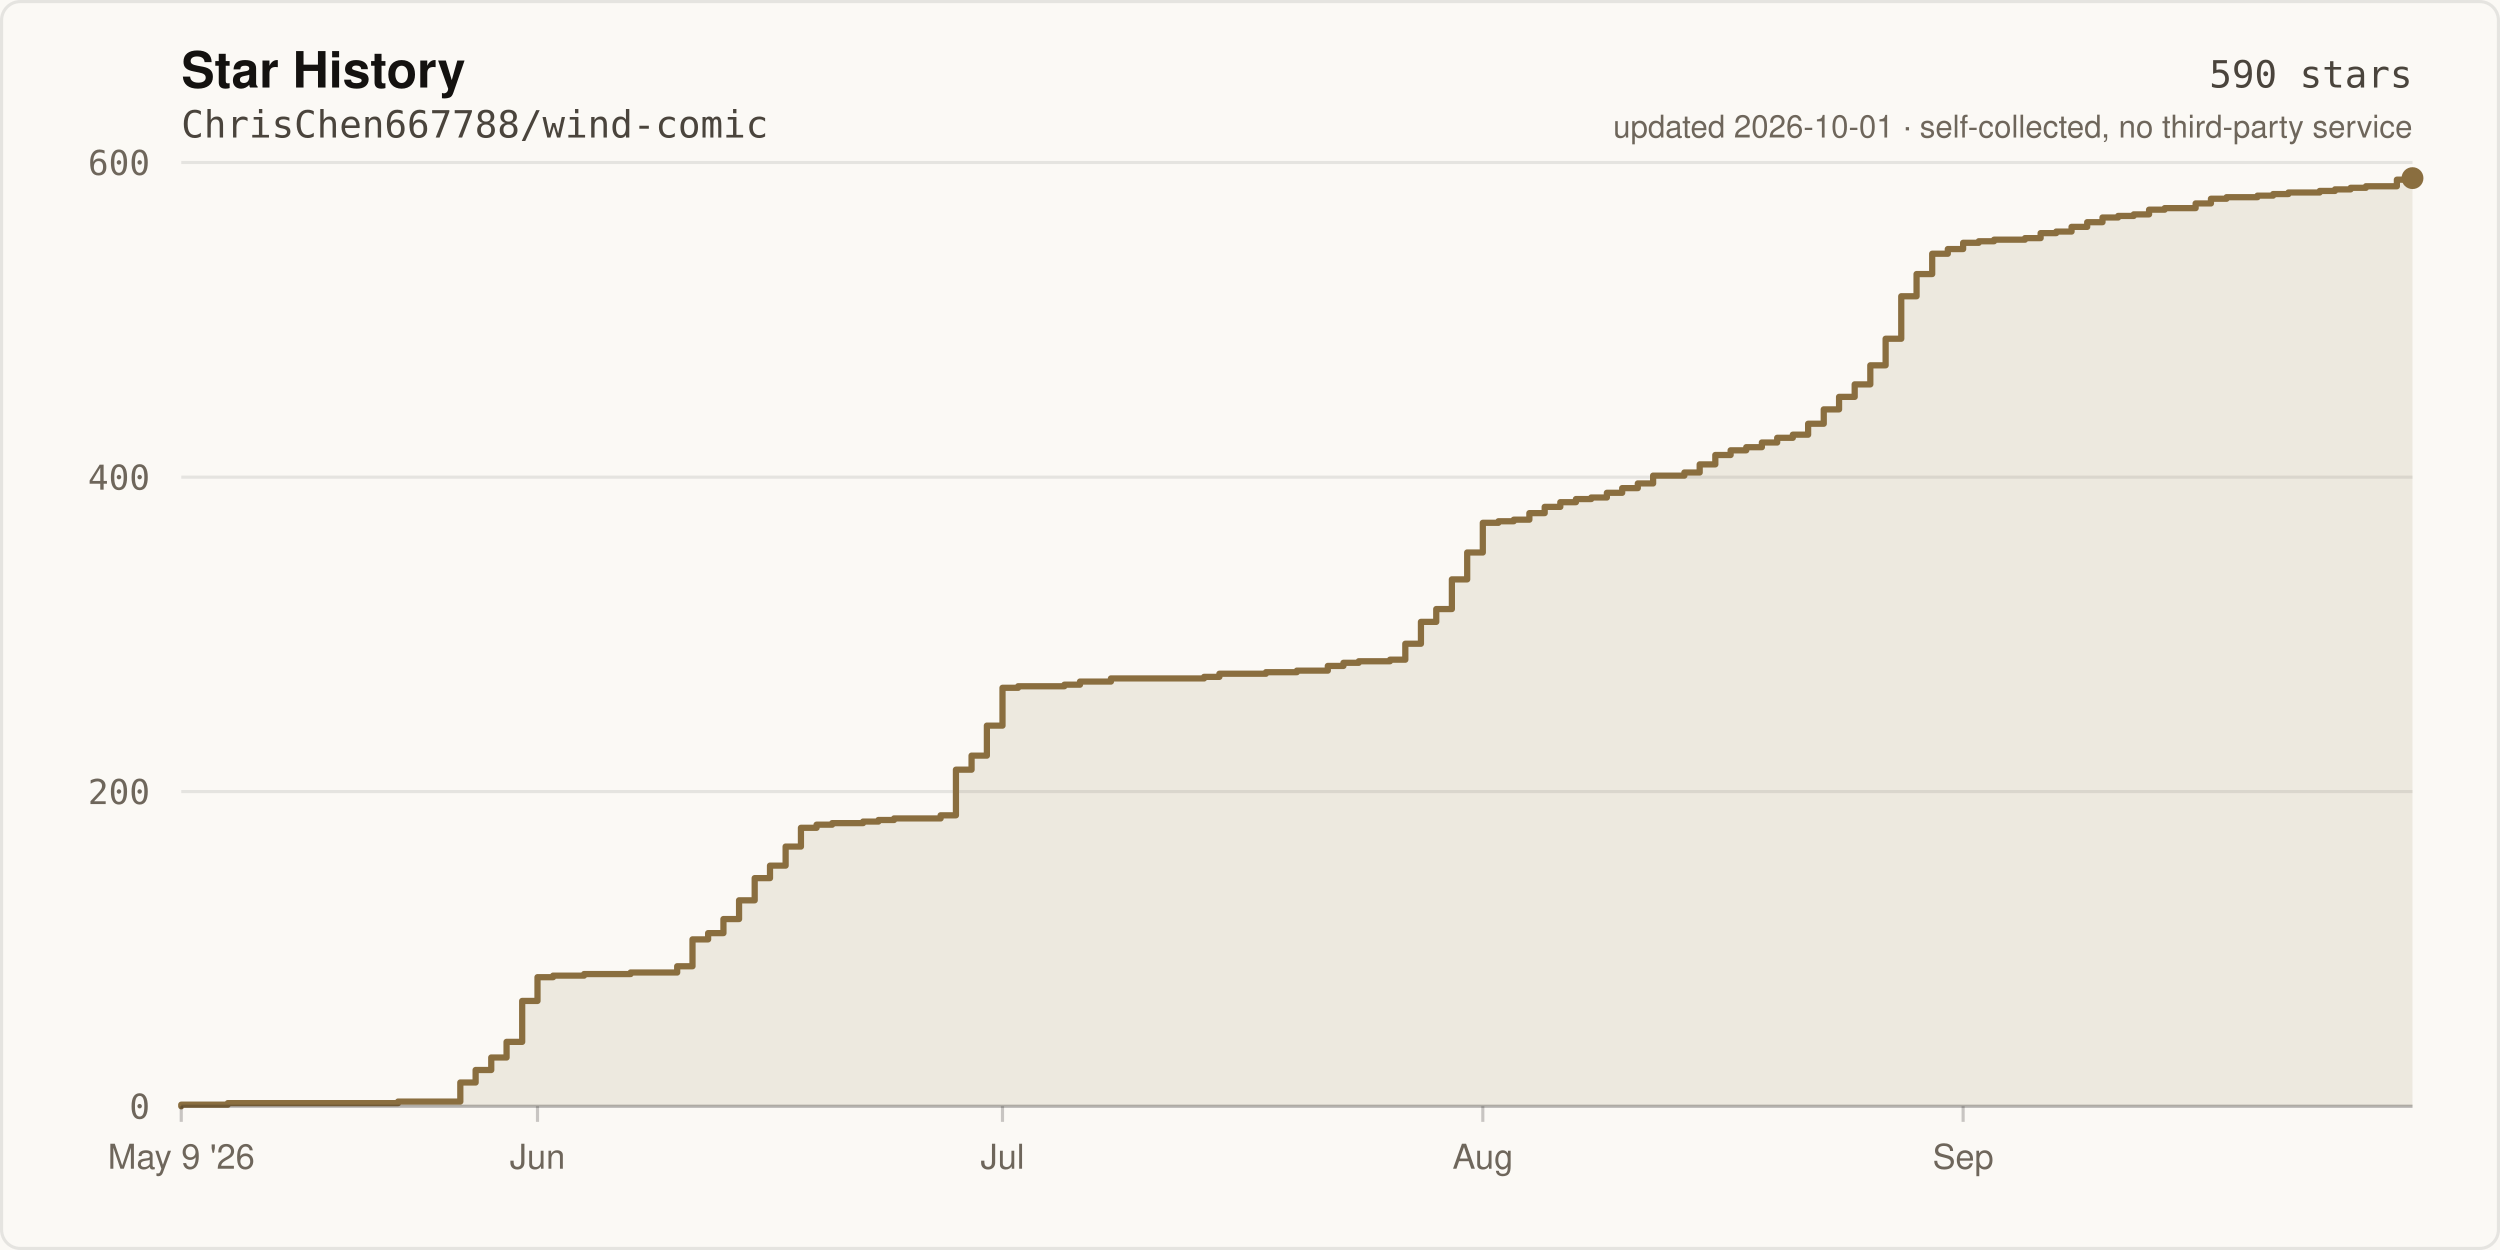
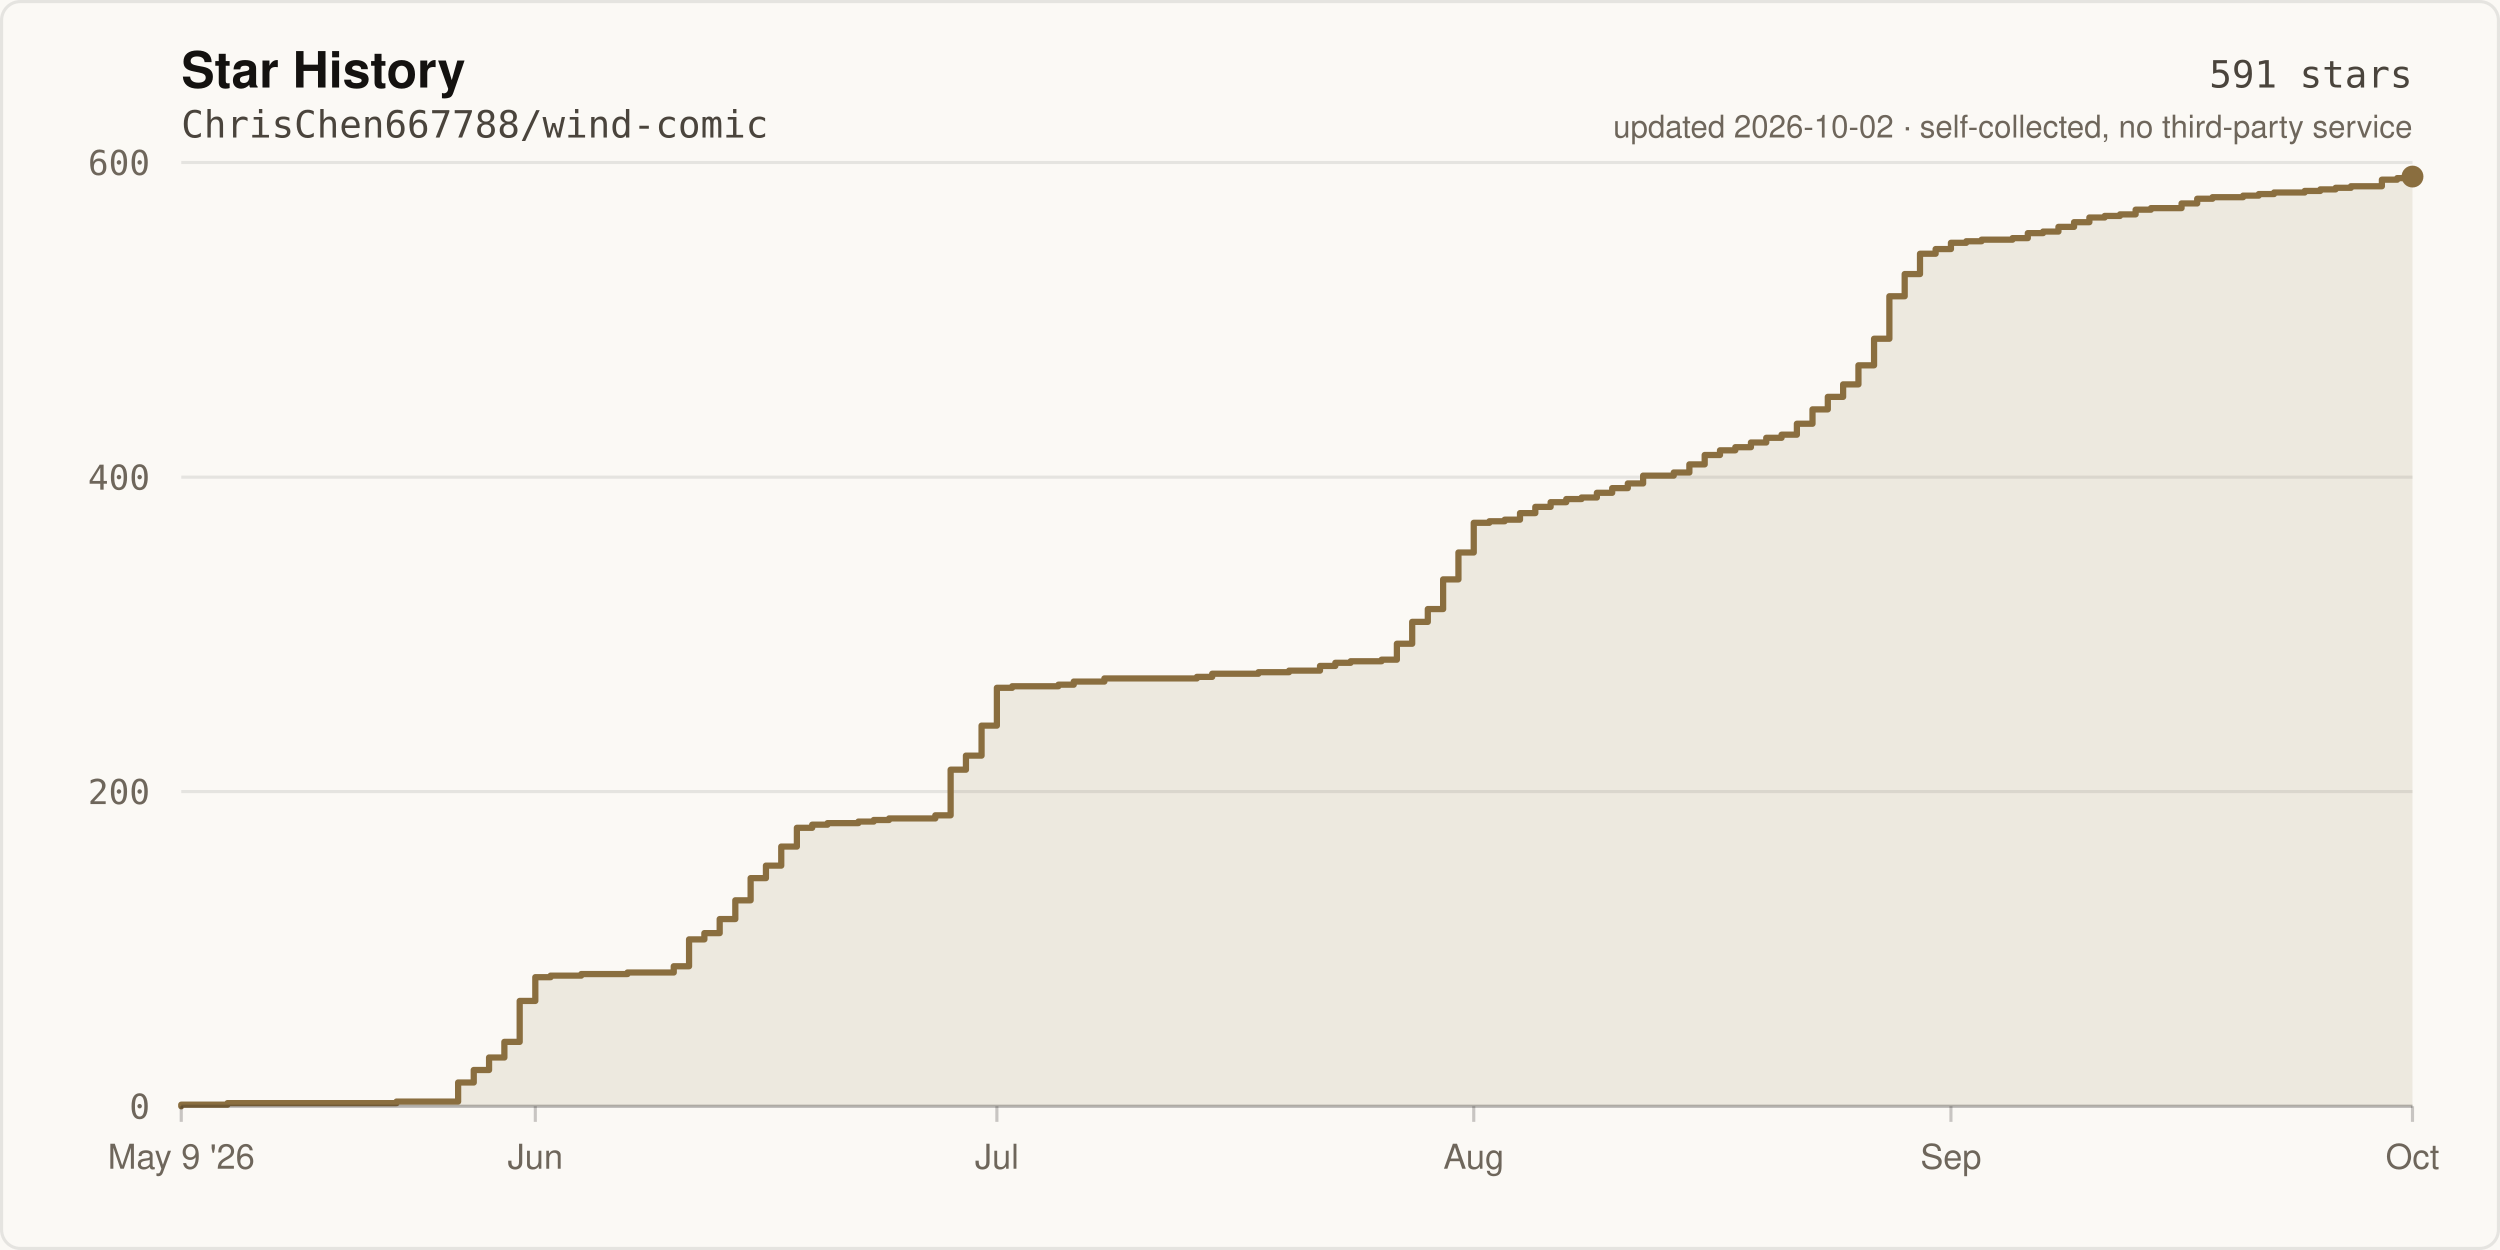
- <svg xmlns="http://www.w3.org/2000/svg" width="800" height="400" viewBox="0 0 800 400" role="img" aria-label="Star history of ChrisChen667788/wind-comic: 590 stars">
+ <svg xmlns="http://www.w3.org/2000/svg" width="800" height="400" viewBox="0 0 800 400" role="img" aria-label="Star history of ChrisChen667788/wind-comic: 591 stars">
  <rect width="800" height="400" fill="#FBF9F5" />
  <rect x="0.5" y="0.5" width="799" height="399" fill="none" stroke="rgba(20,18,16,0.09)" stroke-width="1" rx="6" />
  <text x="58" y="28" fill="#141210" font-size="16" font-weight="600" font-family="ui-sans-serif,-apple-system,Segoe UI,Helvetica,Arial,sans-serif">Star History</text>
  <text x="58" y="44" fill="#4A443C" font-size="12" font-family="ui-monospace,SFMono-Regular,Menlo,monospace">ChrisChen667788/wind-comic</text>
  <line x1="58" y1="354.0" x2="772.0" y2="354.0" stroke="rgba(20,18,16,0.09)" stroke-width="1" />
  <text x="48" y="358.0" fill="#6E665B" font-size="11" text-anchor="end" font-family="ui-monospace,SFMono-Regular,Menlo,monospace">0</text>
  <line x1="58" y1="253.3" x2="772.0" y2="253.3" stroke="rgba(20,18,16,0.09)" stroke-width="1" />
  <text x="48" y="257.3" fill="#6E665B" font-size="11" text-anchor="end" font-family="ui-monospace,SFMono-Regular,Menlo,monospace">200</text>
  <line x1="58" y1="152.7" x2="772.0" y2="152.7" stroke="rgba(20,18,16,0.09)" stroke-width="1" />
  <text x="48" y="156.7" fill="#6E665B" font-size="11" text-anchor="end" font-family="ui-monospace,SFMono-Regular,Menlo,monospace">400</text>
  <line x1="58" y1="52.0" x2="772.0" y2="52.0" stroke="rgba(20,18,16,0.09)" stroke-width="1" />
  <text x="48" y="56.0" fill="#6E665B" font-size="11" text-anchor="end" font-family="ui-monospace,SFMono-Regular,Menlo,monospace">600</text>
-   <path d="M 58.0 354.0 L 58.0 353.5 L 72.9 353.5 L 72.9 353.0 L 127.4 353.0 L 127.4 352.5 L 147.3 352.5 L 147.3 346.4 L 152.2 346.4 L 152.2 342.4 L 157.2 342.4 L 157.2 338.4 L 162.1 338.4 L 162.1 333.4 L 167.1 333.4 L 167.1 320.3 L 172.0 320.3 L 172.0 312.7 L 177.0 312.7 L 177.0 312.2 L 186.9 312.2 L 186.9 311.7 L 201.8 311.7 L 201.8 311.2 L 216.7 311.2 L 216.7 309.2 L 221.6 309.2 L 221.6 300.6 L 226.6 300.6 L 226.6 298.6 L 231.5 298.6 L 231.5 294.1 L 236.5 294.1 L 236.5 288.1 L 241.5 288.1 L 241.5 281.0 L 246.4 281.0 L 246.4 277.0 L 251.4 277.0 L 251.4 270.9 L 256.3 270.9 L 256.3 264.9 L 261.3 264.9 L 261.3 263.9 L 266.3 263.9 L 266.3 263.4 L 276.2 263.4 L 276.2 262.9 L 281.1 262.9 L 281.1 262.4 L 286.1 262.4 L 286.1 261.9 L 301.0 261.9 L 301.0 260.9 L 305.9 260.9 L 305.9 246.3 L 310.9 246.3 L 310.9 241.8 L 315.8 241.8 L 315.8 232.2 L 320.8 232.2 L 320.8 220.1 L 325.8 220.1 L 325.8 219.6 L 340.6 219.6 L 340.6 219.1 L 345.6 219.1 L 345.6 218.1 L 355.5 218.1 L 355.5 217.1 L 385.3 217.1 L 385.3 216.6 L 390.2 216.6 L 390.2 215.6 L 405.1 215.6 L 405.1 215.1 L 415.0 215.1 L 415.0 214.6 L 424.9 214.6 L 424.9 213.1 L 429.9 213.1 L 429.9 212.1 L 434.8 212.1 L 434.8 211.6 L 444.8 211.6 L 444.8 211.1 L 449.7 211.1 L 449.7 206.0 L 454.7 206.0 L 454.7 199.0 L 459.6 199.0 L 459.6 194.9 L 464.6 194.9 L 464.6 185.4 L 469.5 185.4 L 469.5 176.8 L 474.5 176.8 L 474.5 167.3 L 479.5 167.3 L 479.5 166.8 L 484.4 166.8 L 484.4 166.3 L 489.4 166.3 L 489.4 164.2 L 494.3 164.2 L 494.3 162.2 L 499.3 162.2 L 499.3 160.7 L 504.3 160.7 L 504.3 159.7 L 509.2 159.7 L 509.2 159.2 L 514.2 159.2 L 514.2 157.7 L 519.1 157.7 L 519.1 156.2 L 524.1 156.2 L 524.1 154.7 L 529.0 154.7 L 529.0 152.2 L 539.0 152.2 L 539.0 151.2 L 543.9 151.2 L 543.9 148.6 L 548.9 148.6 L 548.9 145.6 L 553.8 145.6 L 553.8 144.1 L 558.8 144.1 L 558.8 143.1 L 563.8 143.1 L 563.8 141.6 L 568.7 141.6 L 568.7 140.1 L 573.7 140.1 L 573.7 139.1 L 578.6 139.1 L 578.6 135.6 L 583.6 135.6 L 583.6 131.0 L 588.5 131.0 L 588.5 127.0 L 593.5 127.0 L 593.5 123.0 L 598.5 123.0 L 598.5 116.9 L 603.4 116.9 L 603.4 108.4 L 608.4 108.4 L 608.4 94.8 L 613.3 94.8 L 613.3 87.7 L 618.3 87.7 L 618.3 81.2 L 623.3 81.2 L 623.3 79.7 L 628.2 79.7 L 628.2 77.7 L 633.2 77.7 L 633.2 77.2 L 638.1 77.2 L 638.1 76.7 L 648.0 76.7 L 648.0 76.2 L 653.0 76.2 L 653.0 74.6 L 658.0 74.6 L 658.0 74.1 L 662.9 74.1 L 662.9 72.6 L 667.9 72.6 L 667.9 71.1 L 672.8 71.1 L 672.8 69.6 L 677.8 69.6 L 677.8 69.1 L 682.8 69.1 L 682.8 68.6 L 687.7 68.6 L 687.7 67.1 L 692.7 67.1 L 692.7 66.6 L 702.6 66.6 L 702.6 65.1 L 707.5 65.1 L 707.5 63.6 L 712.5 63.6 L 712.5 63.1 L 722.4 63.1 L 722.4 62.6 L 727.4 62.6 L 727.4 62.1 L 732.3 62.1 L 732.3 61.6 L 742.3 61.6 L 742.3 61.1 L 747.2 61.1 L 747.2 60.6 L 752.2 60.6 L 752.2 60.1 L 757.1 60.1 L 757.1 59.6 L 767.0 59.6 L 767.0 57.5 L 772.0 57.5 L 772.0 57.0 L 772.0 354.0 Z" fill="rgba(138,110,63,0.12)" />
-   <path d="M 58.0 354.0 L 58.0 353.5 L 72.9 353.5 L 72.9 353.0 L 127.4 353.0 L 127.4 352.5 L 147.3 352.5 L 147.3 346.4 L 152.2 346.4 L 152.2 342.4 L 157.2 342.4 L 157.2 338.4 L 162.1 338.4 L 162.1 333.4 L 167.1 333.4 L 167.1 320.3 L 172.0 320.3 L 172.0 312.7 L 177.0 312.7 L 177.0 312.2 L 186.9 312.2 L 186.9 311.7 L 201.8 311.7 L 201.8 311.2 L 216.7 311.2 L 216.7 309.2 L 221.6 309.2 L 221.6 300.6 L 226.6 300.6 L 226.6 298.6 L 231.5 298.6 L 231.5 294.1 L 236.5 294.1 L 236.5 288.1 L 241.5 288.1 L 241.5 281.0 L 246.4 281.0 L 246.4 277.0 L 251.4 277.0 L 251.4 270.9 L 256.3 270.9 L 256.3 264.9 L 261.3 264.9 L 261.3 263.9 L 266.3 263.9 L 266.3 263.4 L 276.2 263.4 L 276.2 262.9 L 281.1 262.9 L 281.1 262.4 L 286.1 262.4 L 286.1 261.9 L 301.0 261.9 L 301.0 260.9 L 305.9 260.9 L 305.9 246.3 L 310.9 246.3 L 310.9 241.8 L 315.8 241.8 L 315.8 232.2 L 320.8 232.2 L 320.8 220.1 L 325.8 220.1 L 325.8 219.6 L 340.6 219.6 L 340.6 219.1 L 345.6 219.1 L 345.6 218.1 L 355.5 218.1 L 355.5 217.1 L 385.3 217.1 L 385.3 216.6 L 390.2 216.6 L 390.2 215.6 L 405.1 215.6 L 405.1 215.1 L 415.0 215.1 L 415.0 214.6 L 424.9 214.6 L 424.9 213.1 L 429.9 213.1 L 429.9 212.1 L 434.8 212.1 L 434.8 211.6 L 444.8 211.6 L 444.8 211.1 L 449.7 211.1 L 449.7 206.0 L 454.7 206.0 L 454.7 199.0 L 459.6 199.0 L 459.6 194.9 L 464.6 194.9 L 464.6 185.4 L 469.5 185.4 L 469.5 176.8 L 474.5 176.8 L 474.5 167.3 L 479.5 167.3 L 479.5 166.8 L 484.4 166.8 L 484.4 166.3 L 489.4 166.3 L 489.4 164.2 L 494.3 164.2 L 494.3 162.2 L 499.3 162.2 L 499.3 160.7 L 504.3 160.7 L 504.3 159.7 L 509.2 159.7 L 509.2 159.2 L 514.2 159.2 L 514.2 157.7 L 519.1 157.7 L 519.1 156.2 L 524.1 156.2 L 524.1 154.7 L 529.0 154.7 L 529.0 152.2 L 539.0 152.2 L 539.0 151.2 L 543.9 151.2 L 543.9 148.6 L 548.9 148.6 L 548.9 145.6 L 553.8 145.6 L 553.8 144.1 L 558.8 144.1 L 558.8 143.1 L 563.8 143.1 L 563.8 141.6 L 568.7 141.6 L 568.7 140.1 L 573.7 140.1 L 573.7 139.1 L 578.6 139.1 L 578.6 135.6 L 583.6 135.6 L 583.6 131.0 L 588.5 131.0 L 588.5 127.0 L 593.5 127.0 L 593.5 123.0 L 598.5 123.0 L 598.5 116.9 L 603.4 116.9 L 603.4 108.4 L 608.4 108.4 L 608.4 94.8 L 613.3 94.8 L 613.3 87.7 L 618.3 87.7 L 618.3 81.2 L 623.3 81.2 L 623.3 79.7 L 628.2 79.7 L 628.2 77.7 L 633.2 77.7 L 633.2 77.2 L 638.1 77.2 L 638.1 76.7 L 648.0 76.7 L 648.0 76.2 L 653.0 76.2 L 653.0 74.6 L 658.0 74.6 L 658.0 74.1 L 662.9 74.1 L 662.9 72.6 L 667.9 72.6 L 667.9 71.1 L 672.8 71.1 L 672.8 69.6 L 677.8 69.6 L 677.8 69.1 L 682.8 69.1 L 682.8 68.6 L 687.7 68.6 L 687.7 67.1 L 692.7 67.1 L 692.7 66.6 L 702.6 66.6 L 702.6 65.1 L 707.5 65.1 L 707.5 63.6 L 712.5 63.6 L 712.5 63.1 L 722.4 63.1 L 722.4 62.6 L 727.4 62.6 L 727.4 62.1 L 732.3 62.1 L 732.3 61.6 L 742.3 61.6 L 742.3 61.1 L 747.2 61.1 L 747.2 60.6 L 752.2 60.6 L 752.2 60.1 L 757.1 60.1 L 757.1 59.6 L 767.0 59.6 L 767.0 57.5 L 772.0 57.5 L 772.0 57.0" fill="none" stroke="#8A6E3F" stroke-width="2" stroke-linejoin="round" stroke-linecap="round" />
-   <circle cx="772.0" cy="57.0" r="3.5" fill="#8A6E3F" />
+   <path d="M 58.0 354.0 L 58.0 353.5 L 72.8 353.5 L 72.8 353.0 L 126.9 353.0 L 126.9 352.5 L 146.6 352.5 L 146.6 346.4 L 151.6 346.4 L 151.6 342.4 L 156.5 342.4 L 156.5 338.4 L 161.4 338.4 L 161.4 333.4 L 166.3 333.4 L 166.3 320.3 L 171.3 320.3 L 171.3 312.7 L 176.2 312.7 L 176.2 312.2 L 186.0 312.2 L 186.0 311.7 L 200.8 311.7 L 200.8 311.2 L 215.6 311.2 L 215.6 309.2 L 220.5 309.2 L 220.5 300.6 L 225.4 300.6 L 225.4 298.6 L 230.3 298.6 L 230.3 294.1 L 235.3 294.1 L 235.3 288.1 L 240.2 288.1 L 240.2 281.0 L 245.1 281.0 L 245.1 277.0 L 250.0 277.0 L 250.0 270.9 L 255.0 270.9 L 255.0 264.9 L 259.9 264.9 L 259.9 263.9 L 264.8 263.9 L 264.8 263.4 L 274.7 263.4 L 274.7 262.9 L 279.6 262.9 L 279.6 262.4 L 284.5 262.4 L 284.5 261.9 L 299.3 261.9 L 299.3 260.9 L 304.2 260.9 L 304.2 246.3 L 309.1 246.3 L 309.1 241.8 L 314.1 241.8 L 314.1 232.2 L 319.0 232.2 L 319.0 220.1 L 323.9 220.1 L 323.9 219.6 L 338.7 219.6 L 338.7 219.1 L 343.6 219.1 L 343.6 218.1 L 353.4 218.1 L 353.4 217.1 L 383.0 217.1 L 383.0 216.6 L 387.9 216.6 L 387.9 215.6 L 402.7 215.6 L 402.7 215.1 L 412.5 215.1 L 412.5 214.6 L 422.4 214.6 L 422.4 213.1 L 427.3 213.1 L 427.3 212.1 L 432.2 212.1 L 432.2 211.6 L 442.1 211.6 L 442.1 211.1 L 447.0 211.1 L 447.0 206.0 L 451.9 206.0 L 451.9 199.0 L 456.9 199.0 L 456.9 194.9 L 461.8 194.9 L 461.8 185.4 L 466.7 185.4 L 466.7 176.8 L 471.6 176.8 L 471.6 167.3 L 476.6 167.3 L 476.6 166.8 L 481.5 166.8 L 481.5 166.3 L 486.4 166.3 L 486.4 164.2 L 491.3 164.2 L 491.3 162.2 L 496.2 162.2 L 496.2 160.7 L 501.2 160.7 L 501.2 159.7 L 506.1 159.7 L 506.1 159.2 L 511.0 159.2 L 511.0 157.7 L 515.9 157.7 L 515.9 156.2 L 520.9 156.2 L 520.9 154.7 L 525.8 154.7 L 525.8 152.2 L 535.6 152.2 L 535.6 151.2 L 540.6 151.2 L 540.6 148.6 L 545.5 148.6 L 545.5 145.6 L 550.4 145.6 L 550.4 144.1 L 555.3 144.1 L 555.3 143.1 L 560.3 143.1 L 560.3 141.6 L 565.2 141.6 L 565.2 140.1 L 570.1 140.1 L 570.1 139.1 L 575.0 139.1 L 575.0 135.6 L 580.0 135.6 L 580.0 131.0 L 584.9 131.0 L 584.9 127.0 L 589.8 127.0 L 589.8 123.0 L 594.7 123.0 L 594.7 116.9 L 599.7 116.9 L 599.7 108.4 L 604.6 108.4 L 604.6 94.8 L 609.5 94.8 L 609.5 87.7 L 614.4 87.7 L 614.4 81.2 L 619.4 81.2 L 619.4 79.7 L 624.3 79.7 L 624.3 77.7 L 629.2 77.7 L 629.2 77.2 L 634.1 77.2 L 634.1 76.7 L 644.0 76.7 L 644.0 76.2 L 648.9 76.2 L 648.9 74.6 L 653.8 74.6 L 653.8 74.1 L 658.7 74.1 L 658.7 72.6 L 663.7 72.6 L 663.7 71.1 L 668.6 71.1 L 668.6 69.6 L 673.5 69.6 L 673.5 69.1 L 678.4 69.1 L 678.4 68.6 L 683.4 68.6 L 683.4 67.1 L 688.3 67.1 L 688.3 66.6 L 698.1 66.6 L 698.1 65.1 L 703.1 65.1 L 703.1 63.6 L 708.0 63.6 L 708.0 63.1 L 717.8 63.1 L 717.8 62.6 L 722.8 62.6 L 722.8 62.1 L 727.7 62.1 L 727.7 61.6 L 737.5 61.6 L 737.5 61.1 L 742.5 61.1 L 742.5 60.6 L 747.4 60.6 L 747.4 60.1 L 752.3 60.1 L 752.3 59.6 L 762.2 59.6 L 762.2 57.5 L 767.1 57.5 L 767.1 57.0 L 772.0 57.0 L 772.0 56.5 L 772.0 354.0 Z" fill="rgba(138,110,63,0.12)" />
+   <path d="M 58.0 354.0 L 58.0 353.5 L 72.8 353.5 L 72.8 353.0 L 126.9 353.0 L 126.9 352.5 L 146.6 352.5 L 146.6 346.4 L 151.6 346.4 L 151.6 342.4 L 156.5 342.4 L 156.5 338.4 L 161.4 338.4 L 161.4 333.4 L 166.3 333.4 L 166.3 320.3 L 171.3 320.3 L 171.3 312.7 L 176.2 312.7 L 176.2 312.2 L 186.0 312.2 L 186.0 311.7 L 200.8 311.7 L 200.8 311.2 L 215.6 311.2 L 215.6 309.2 L 220.5 309.2 L 220.5 300.6 L 225.4 300.6 L 225.4 298.6 L 230.3 298.6 L 230.3 294.1 L 235.3 294.1 L 235.3 288.1 L 240.2 288.1 L 240.2 281.0 L 245.1 281.0 L 245.1 277.0 L 250.0 277.0 L 250.0 270.9 L 255.0 270.9 L 255.0 264.9 L 259.9 264.9 L 259.9 263.9 L 264.8 263.9 L 264.8 263.4 L 274.7 263.4 L 274.7 262.9 L 279.6 262.9 L 279.6 262.4 L 284.5 262.4 L 284.5 261.9 L 299.3 261.9 L 299.3 260.9 L 304.2 260.9 L 304.2 246.3 L 309.1 246.3 L 309.1 241.8 L 314.1 241.8 L 314.1 232.2 L 319.0 232.2 L 319.0 220.1 L 323.9 220.1 L 323.9 219.6 L 338.7 219.6 L 338.7 219.1 L 343.6 219.1 L 343.6 218.1 L 353.4 218.1 L 353.4 217.1 L 383.0 217.1 L 383.0 216.6 L 387.9 216.6 L 387.9 215.6 L 402.7 215.6 L 402.7 215.1 L 412.5 215.1 L 412.5 214.6 L 422.4 214.6 L 422.4 213.1 L 427.3 213.1 L 427.3 212.1 L 432.2 212.1 L 432.2 211.6 L 442.1 211.6 L 442.1 211.1 L 447.0 211.1 L 447.0 206.0 L 451.9 206.0 L 451.9 199.0 L 456.9 199.0 L 456.9 194.9 L 461.8 194.9 L 461.8 185.4 L 466.7 185.4 L 466.7 176.8 L 471.6 176.8 L 471.6 167.3 L 476.6 167.3 L 476.6 166.8 L 481.5 166.8 L 481.5 166.3 L 486.4 166.3 L 486.4 164.2 L 491.3 164.2 L 491.3 162.2 L 496.2 162.2 L 496.2 160.7 L 501.2 160.7 L 501.2 159.7 L 506.1 159.7 L 506.1 159.2 L 511.0 159.2 L 511.0 157.7 L 515.9 157.7 L 515.9 156.2 L 520.9 156.2 L 520.9 154.7 L 525.8 154.7 L 525.8 152.2 L 535.6 152.2 L 535.6 151.2 L 540.6 151.2 L 540.6 148.6 L 545.5 148.6 L 545.5 145.6 L 550.4 145.6 L 550.4 144.1 L 555.3 144.1 L 555.3 143.1 L 560.3 143.1 L 560.3 141.6 L 565.2 141.6 L 565.2 140.1 L 570.1 140.1 L 570.1 139.1 L 575.0 139.1 L 575.0 135.6 L 580.0 135.6 L 580.0 131.0 L 584.9 131.0 L 584.9 127.0 L 589.8 127.0 L 589.8 123.0 L 594.7 123.0 L 594.7 116.9 L 599.7 116.9 L 599.7 108.4 L 604.6 108.4 L 604.6 94.8 L 609.5 94.8 L 609.5 87.7 L 614.4 87.7 L 614.4 81.2 L 619.4 81.2 L 619.4 79.7 L 624.3 79.7 L 624.3 77.7 L 629.2 77.7 L 629.2 77.2 L 634.1 77.2 L 634.1 76.7 L 644.0 76.7 L 644.0 76.2 L 648.9 76.2 L 648.9 74.6 L 653.8 74.6 L 653.8 74.1 L 658.7 74.1 L 658.7 72.6 L 663.7 72.6 L 663.7 71.1 L 668.6 71.1 L 668.6 69.6 L 673.5 69.6 L 673.5 69.1 L 678.4 69.1 L 678.4 68.6 L 683.4 68.6 L 683.4 67.1 L 688.3 67.1 L 688.3 66.6 L 698.1 66.6 L 698.1 65.1 L 703.1 65.1 L 703.1 63.6 L 708.0 63.6 L 708.0 63.1 L 717.8 63.1 L 717.8 62.6 L 722.8 62.6 L 722.8 62.1 L 727.7 62.1 L 727.7 61.6 L 737.5 61.6 L 737.5 61.1 L 742.5 61.1 L 742.5 60.6 L 747.4 60.6 L 747.4 60.1 L 752.3 60.1 L 752.3 59.6 L 762.2 59.6 L 762.2 57.5 L 767.1 57.5 L 767.1 57.0 L 772.0 57.0 L 772.0 56.5" fill="none" stroke="#8A6E3F" stroke-width="2" stroke-linejoin="round" stroke-linecap="round" />
+   <circle cx="772.0" cy="56.5" r="3.5" fill="#8A6E3F" />
  <line x1="58" y1="354" x2="772" y2="354" stroke="rgba(20,18,16,0.22)" stroke-width="1" />
  <line x1="58.0" y1="354" x2="58.0" y2="359" stroke="rgba(20,18,16,0.22)" stroke-width="1" />
  <text x="58.0" y="374" fill="#6E665B" font-size="11" text-anchor="middle" font-family="ui-sans-serif,-apple-system,Segoe UI,Helvetica,Arial,sans-serif">May 9 '26</text>
-   <line x1="172.0" y1="354" x2="172.0" y2="359" stroke="rgba(20,18,16,0.22)" stroke-width="1" />
-   <text x="172.0" y="374" fill="#6E665B" font-size="11" text-anchor="middle" font-family="ui-sans-serif,-apple-system,Segoe UI,Helvetica,Arial,sans-serif">Jun</text>
-   <line x1="320.8" y1="354" x2="320.8" y2="359" stroke="rgba(20,18,16,0.22)" stroke-width="1" />
-   <text x="320.8" y="374" fill="#6E665B" font-size="11" text-anchor="middle" font-family="ui-sans-serif,-apple-system,Segoe UI,Helvetica,Arial,sans-serif">Jul</text>
-   <line x1="474.5" y1="354" x2="474.5" y2="359" stroke="rgba(20,18,16,0.22)" stroke-width="1" />
-   <text x="474.5" y="374" fill="#6E665B" font-size="11" text-anchor="middle" font-family="ui-sans-serif,-apple-system,Segoe UI,Helvetica,Arial,sans-serif">Aug</text>
-   <line x1="628.2" y1="354" x2="628.2" y2="359" stroke="rgba(20,18,16,0.22)" stroke-width="1" />
-   <text x="628.2" y="374" fill="#6E665B" font-size="11" text-anchor="middle" font-family="ui-sans-serif,-apple-system,Segoe UI,Helvetica,Arial,sans-serif">Sep</text>
-   <text x="772" y="28" fill="#4A443C" font-size="12" text-anchor="end" font-family="ui-monospace,SFMono-Regular,Menlo,monospace">590 stars</text>
-   <text x="772" y="44" fill="#6E665B" font-size="10" text-anchor="end" font-family="ui-sans-serif,-apple-system,Segoe UI,Helvetica,Arial,sans-serif">updated 2026-10-01 · self-collected, no third-party service</text>
+   <line x1="171.3" y1="354" x2="171.3" y2="359" stroke="rgba(20,18,16,0.22)" stroke-width="1" />
+   <text x="171.3" y="374" fill="#6E665B" font-size="11" text-anchor="middle" font-family="ui-sans-serif,-apple-system,Segoe UI,Helvetica,Arial,sans-serif">Jun</text>
+   <line x1="319.0" y1="354" x2="319.0" y2="359" stroke="rgba(20,18,16,0.22)" stroke-width="1" />
+   <text x="319.0" y="374" fill="#6E665B" font-size="11" text-anchor="middle" font-family="ui-sans-serif,-apple-system,Segoe UI,Helvetica,Arial,sans-serif">Jul</text>
+   <line x1="471.6" y1="354" x2="471.6" y2="359" stroke="rgba(20,18,16,0.22)" stroke-width="1" />
+   <text x="471.6" y="374" fill="#6E665B" font-size="11" text-anchor="middle" font-family="ui-sans-serif,-apple-system,Segoe UI,Helvetica,Arial,sans-serif">Aug</text>
+   <line x1="624.3" y1="354" x2="624.3" y2="359" stroke="rgba(20,18,16,0.22)" stroke-width="1" />
+   <text x="624.3" y="374" fill="#6E665B" font-size="11" text-anchor="middle" font-family="ui-sans-serif,-apple-system,Segoe UI,Helvetica,Arial,sans-serif">Sep</text>
+   <line x1="772.0" y1="354" x2="772.0" y2="359" stroke="rgba(20,18,16,0.22)" stroke-width="1" />
+   <text x="772.0" y="374" fill="#6E665B" font-size="11" text-anchor="middle" font-family="ui-sans-serif,-apple-system,Segoe UI,Helvetica,Arial,sans-serif">Oct</text>
+   <text x="772" y="28" fill="#4A443C" font-size="12" text-anchor="end" font-family="ui-monospace,SFMono-Regular,Menlo,monospace">591 stars</text>
+   <text x="772" y="44" fill="#6E665B" font-size="10" text-anchor="end" font-family="ui-sans-serif,-apple-system,Segoe UI,Helvetica,Arial,sans-serif">updated 2026-10-02 · self-collected, no third-party service</text>
</svg>
